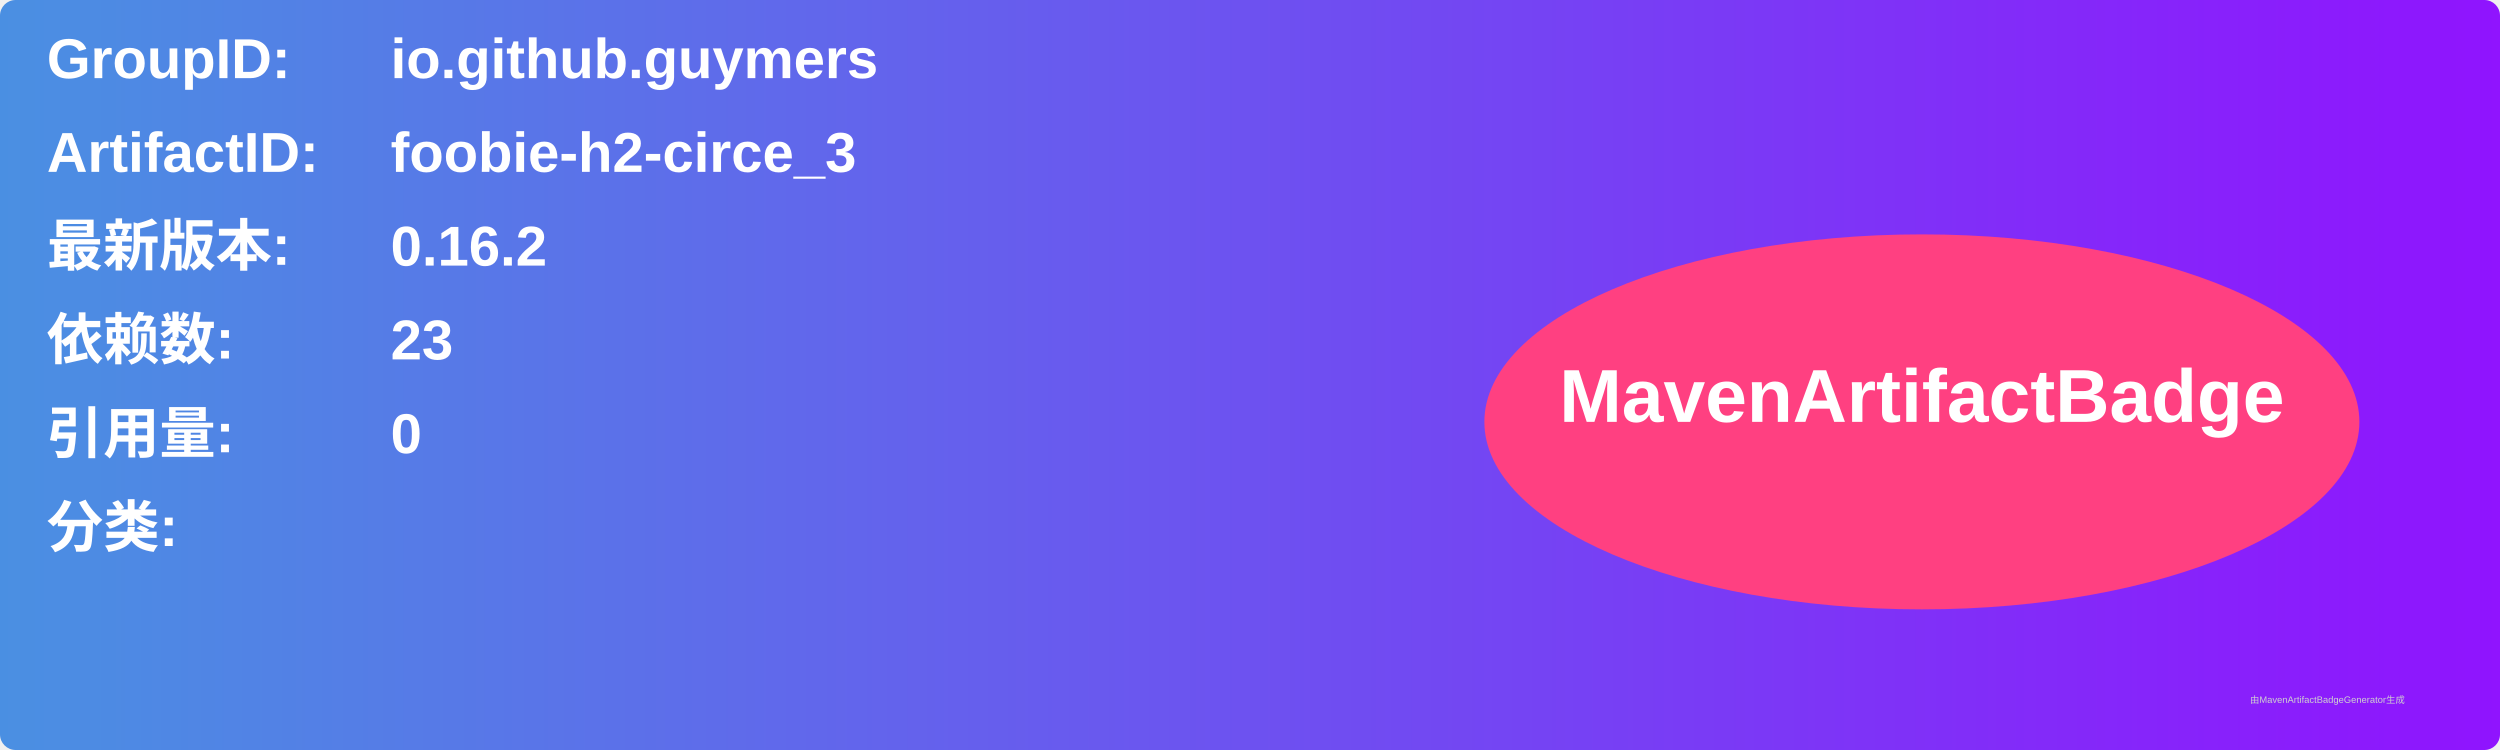
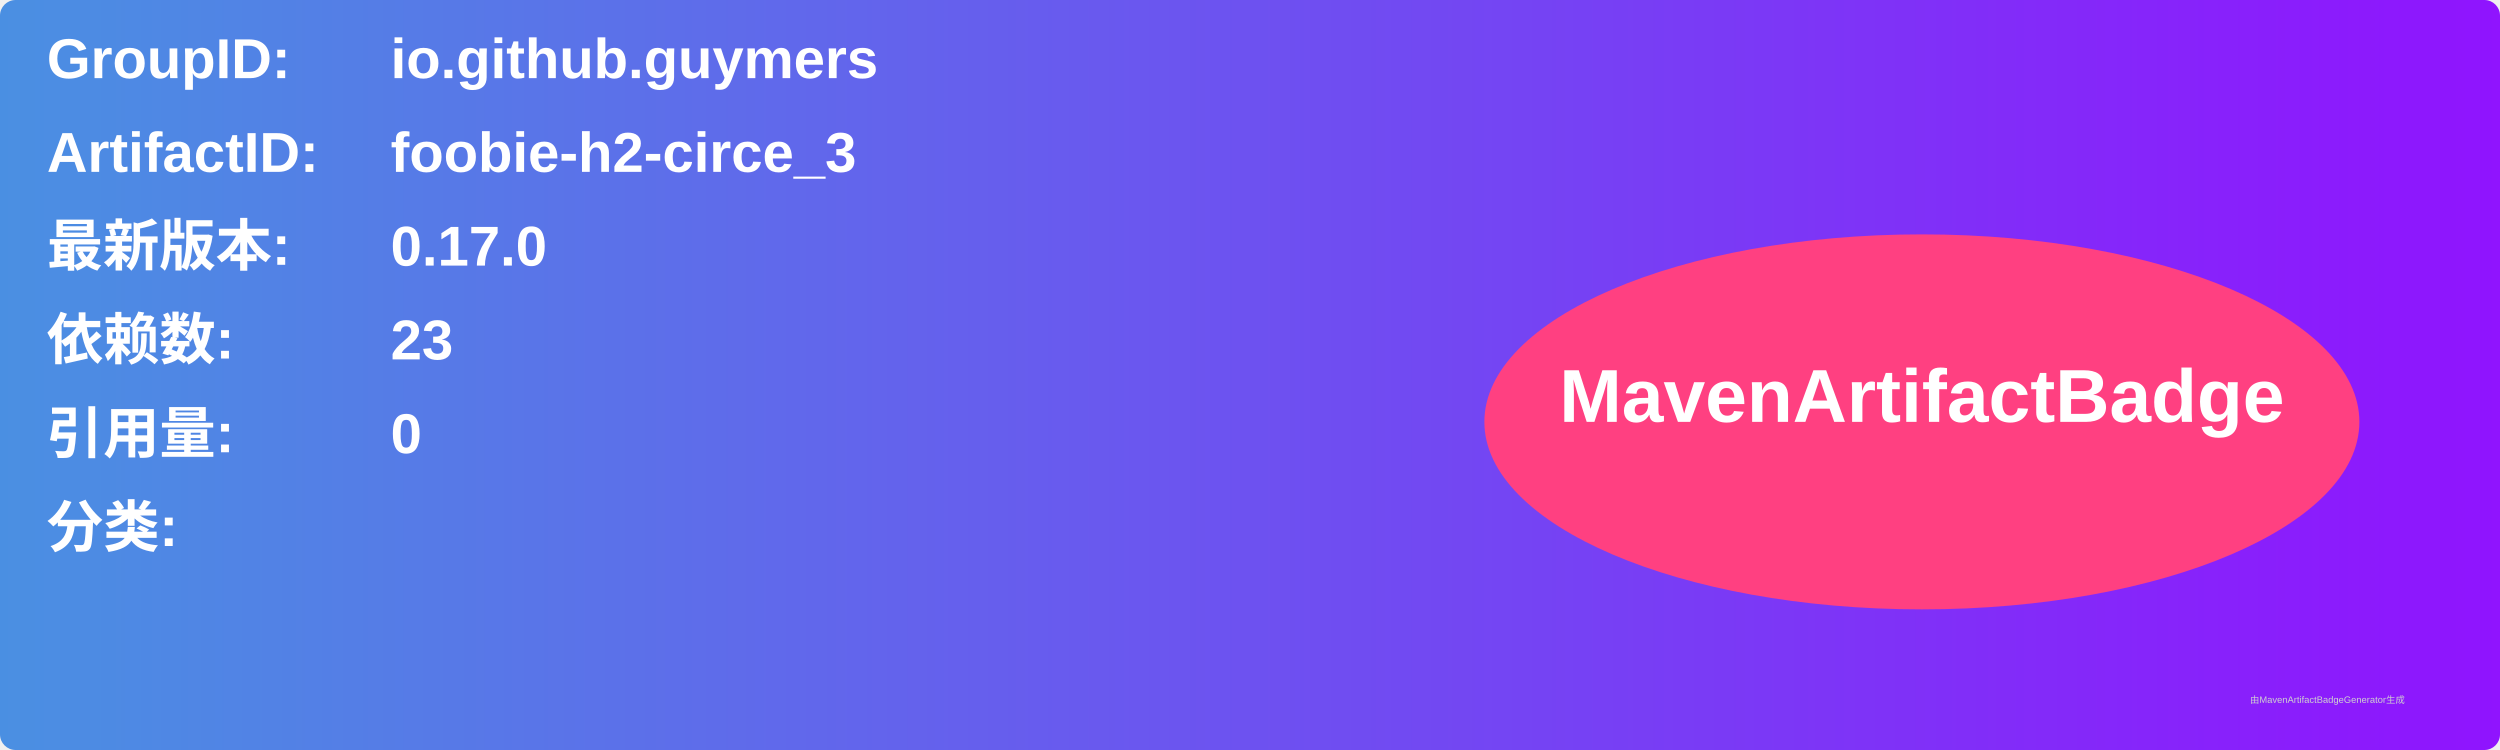
<svg xmlns="http://www.w3.org/2000/svg" width="800" height="240" viewBox="0 0 800 240">
  <linearGradient id="grad" x1="0%" y1="0%" x2="100%" y2="0%">
    <stop offset="0%" stop-color="#4a90e2" />
    <stop offset="100%" stop-color="#9013fe" />
  </linearGradient>
  <rect width="100%" height="100%" rx="5" ry="5" fill="url(#grad)" />
  <g transform="translate(15, 15)">
    <text x="0" y="10" font-family="Arial" font-size="18" fill="white" font-weight="bold" width="260">GroupID:</text>
    <text x="110" y="10" font-family="Arial" font-size="18" fill="white" font-weight="bold" width="460">io.github.guymers</text>
    <text x="0" y="40" font-family="Arial" font-size="18" fill="white" font-weight="bold" width="260">ArtifactID:</text>
    <text x="110" y="40" font-family="Arial" font-size="18" fill="white" font-weight="bold" width="460">foobie-h2-circe_3</text>
    <text x="0" y="70" font-family="Arial" font-size="18" fill="white" font-weight="bold">最新版本:</text>
    <text x="110" y="70" font-family="Arial" font-size="18" fill="white" font-weight="bold">
-       <tspan font-weight="bold">0.16.2</tspan>
+       <tspan font-weight="bold">0.17.0</tspan>
    </text>
    <text x="0" y="100" font-family="Arial" font-size="18" fill="white" font-weight="bold">依赖数: </text>
    <text x="110" y="100" font-family="Arial" font-size="18" fill="white">
      <tspan font-weight="bold">23</tspan>
    </text>
    <text x="0" y="130" font-family="Arial" font-size="18" fill="white" font-weight="bold">引用量: </text>
    <text x="110" y="130" font-family="Arial" font-size="18" fill="white">
      <tspan font-weight="bold">0</tspan>
    </text>
    <text x="0" y="160" font-family="Arial" font-size="18" fill="white" font-weight="bold">分类:</text>
    <text x="10" y="190" font-family="Arial" font-size="10" fill="white">
      <tspan font-weight="bold" />
    </text>
    <ellipse cx="600" cy="120" rx="140" ry="60" fill="#ff4081" />
    <text x="600" y="120" text-anchor="middle" font-family="Arial" font-size="24" fill="white" font-weight="bold">MavenArtifactBadge</text>
  </g>
  <text x="720" y="225" font-family="Arial" font-size="3" fill="#d0d0d0">由MavenArtifactBadgeGenerator生成</text>
</svg>
